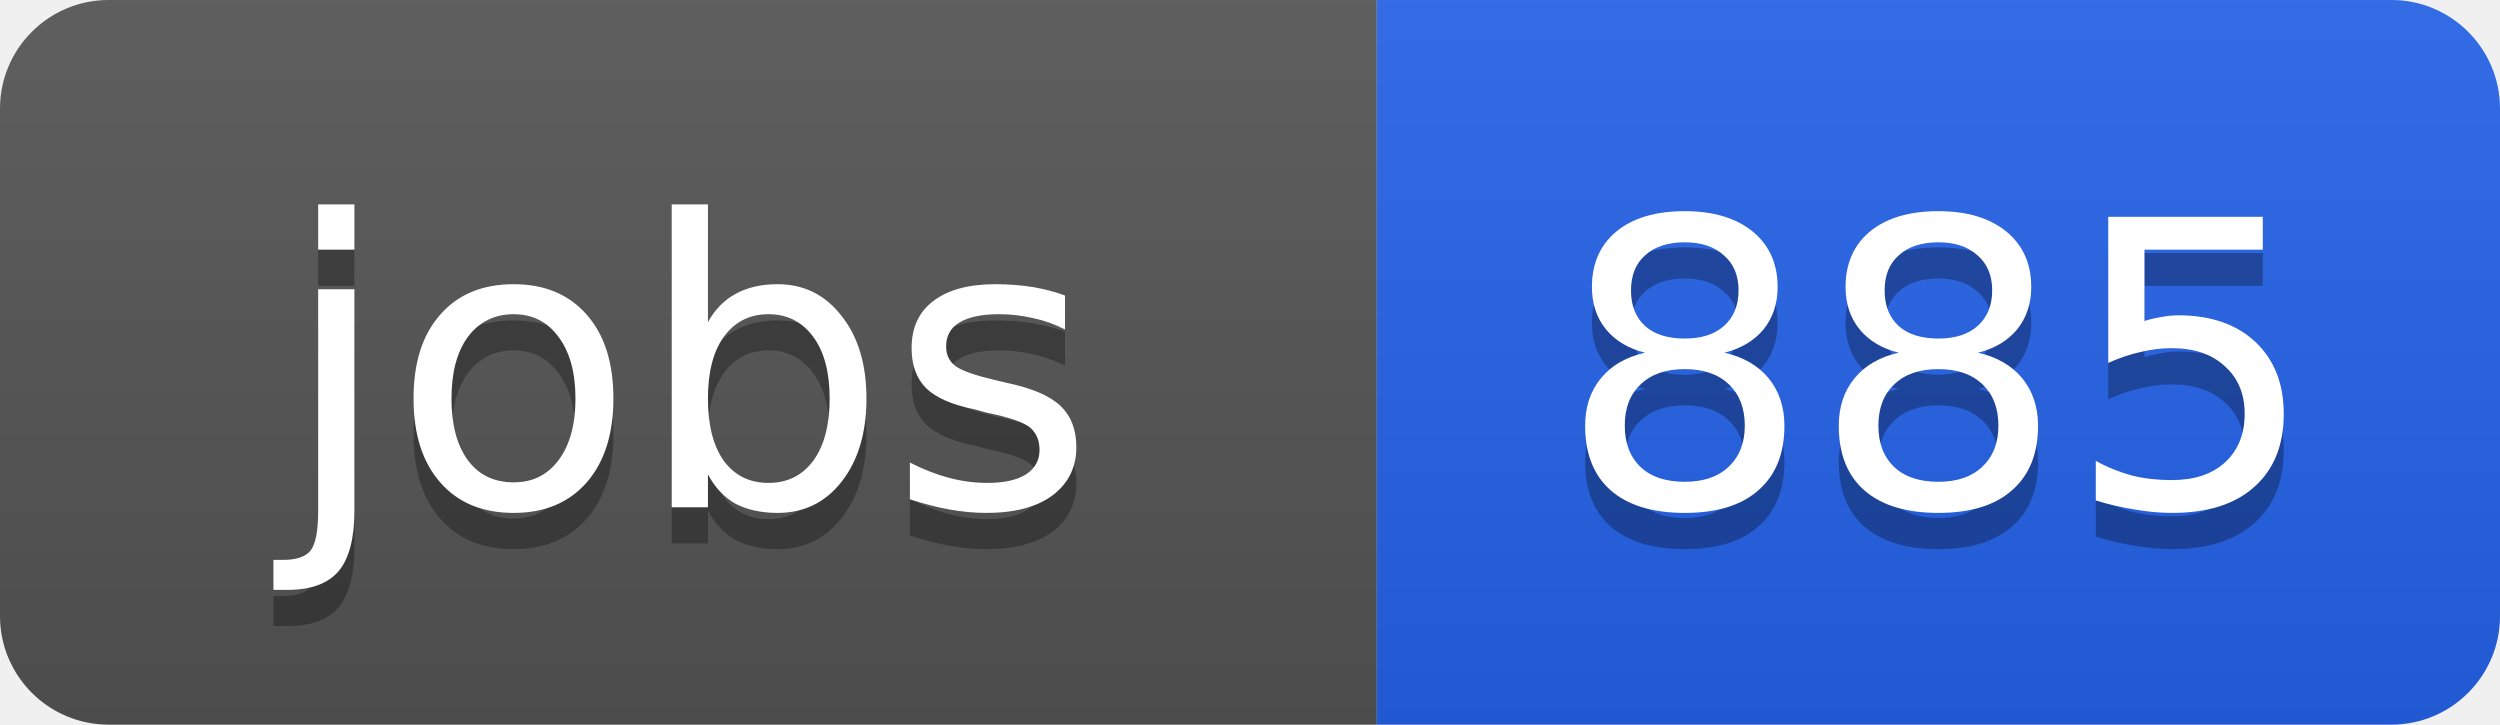
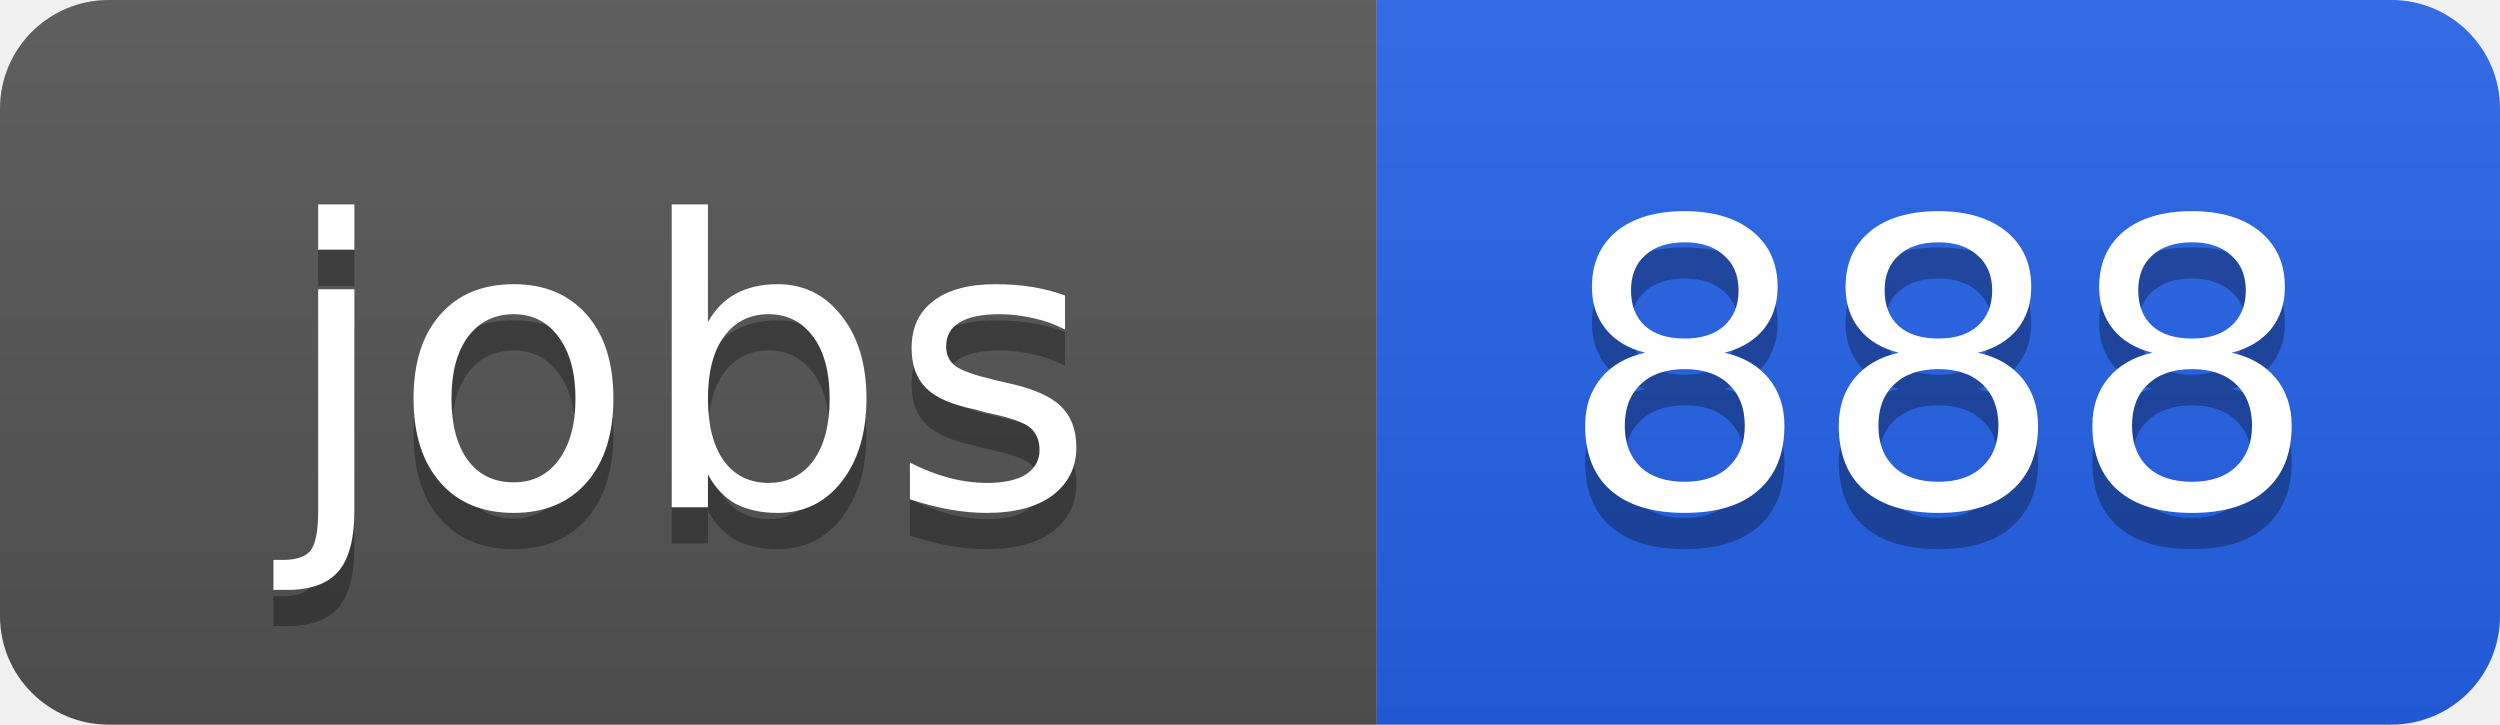
<svg xmlns="http://www.w3.org/2000/svg" width="69" height="20">
  <linearGradient id="b" x2="0" y2="100%">
    <stop offset="0" stop-color="#bbb" stop-opacity=".1" />
    <stop offset="1" stop-opacity=".1" />
  </linearGradient>
  <clipPath id="a">
    <rect width="69" height="20" rx="3" fill="#fff" />
  </clipPath>
  <g clip-path="url(#a)">
    <path fill="#555" d="M0 0h38v20H0z" />
    <path fill="#2563eb" d="M38 0h31v20H38z" />
    <path fill="url(#b)" d="M0 0h69v20H0z" />
  </g>
  <g fill="#fff" text-anchor="middle" font-family="DejaVu Sans,Verdana,Geneva,sans-serif" font-size="11">
    <text x="19" y="15" fill="#010101" fill-opacity=".3">jobs</text>
    <text x="19" y="14">jobs</text>
-     <text x="53.5" y="15" fill="#010101" fill-opacity=".3">885</text>
-     <text x="53.5" y="14">885</text>
+     <text x="53.5" y="15" fill="#010101" fill-opacity=".3">888</text>
+     <text x="53.5" y="14">888</text>
  </g>
</svg>
